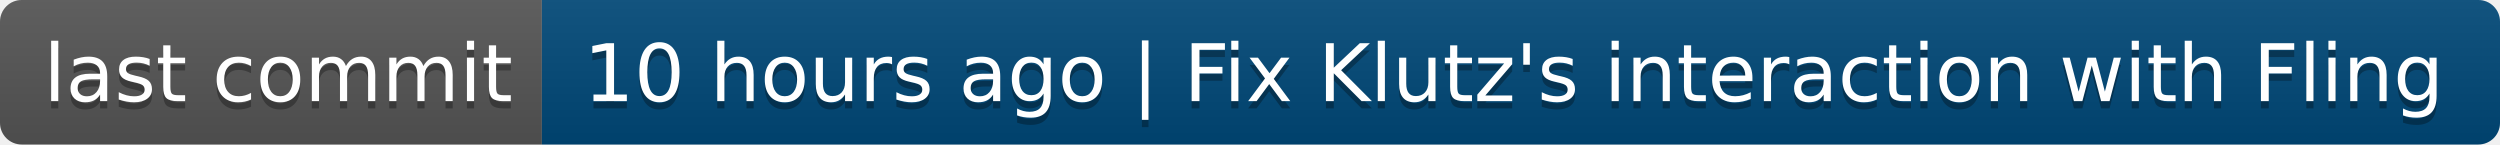
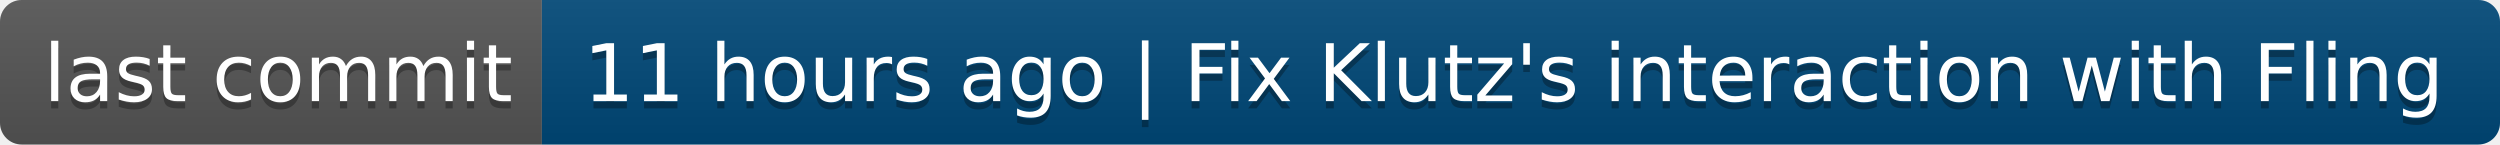
- <svg xmlns="http://www.w3.org/2000/svg" width="346" height="20" role="img" aria-label="last commit: 10 hours ago | Fix Klutz's interaction with Fling">
+ <svg xmlns="http://www.w3.org/2000/svg" width="346" height="20" role="img" aria-label="last commit: 11 hours ago | Fix Klutz's interaction with Fling">
  <linearGradient id="s" x2="0" y2="100%">
    <stop offset="0" stop-color="#bbb" stop-opacity=".1" />
    <stop offset="1" stop-opacity=".1" />
  </linearGradient>
  <clipPath id="r">
    <rect width="346" height="20" rx="3" fill="#fff" />
  </clipPath>
  <g clip-path="url(#r)">
    <rect width="75" height="20" fill="#555" />
    <rect x="75" width="271" height="20" fill="#004878" />
    <rect width="346" height="20" fill="url(#s)" />
  </g>
  <g fill="#fff" text-anchor="middle" font-family="Verdana,Geneva,DejaVu Sans,sans-serif" text-rendering="geometricPrecision" font-size="110">
    <text aria-hidden="true" x="385" y="150" fill="#010101" fill-opacity=".3" transform="scale(.1)" textLength="650">last commit</text>
    <text x="385" y="140" transform="scale(.1)" fill="#fff" textLength="650">last commit</text>
-     <text aria-hidden="true" x="2095" y="150" fill="#010101" fill-opacity=".3" transform="scale(.1)" textLength="2610">10 hours ago | Fix Klutz's interaction with Fling</text>
-     <text x="2095" y="140" transform="scale(.1)" fill="#fff" textLength="2610">10 hours ago | Fix Klutz's interaction with Fling</text>
+     <text aria-hidden="true" x="2095" y="150" fill="#010101" fill-opacity=".3" transform="scale(.1)" textLength="2610">11 hours ago | Fix Klutz's interaction with Fling</text>
+     <text x="2095" y="140" transform="scale(.1)" fill="#fff" textLength="2610">11 hours ago | Fix Klutz's interaction with Fling</text>
  </g>
</svg>
